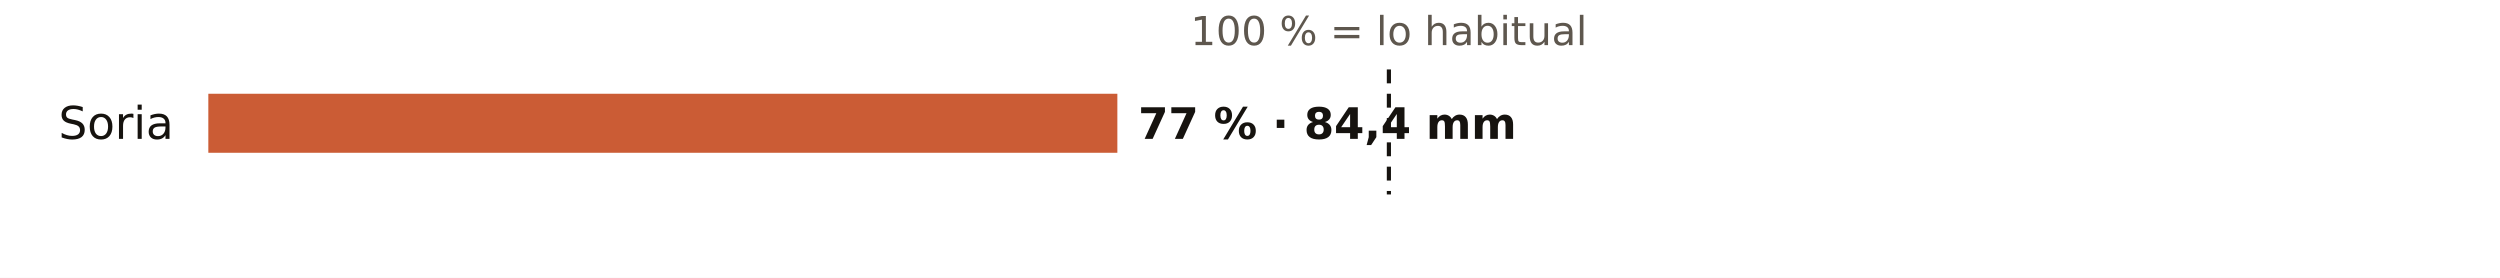
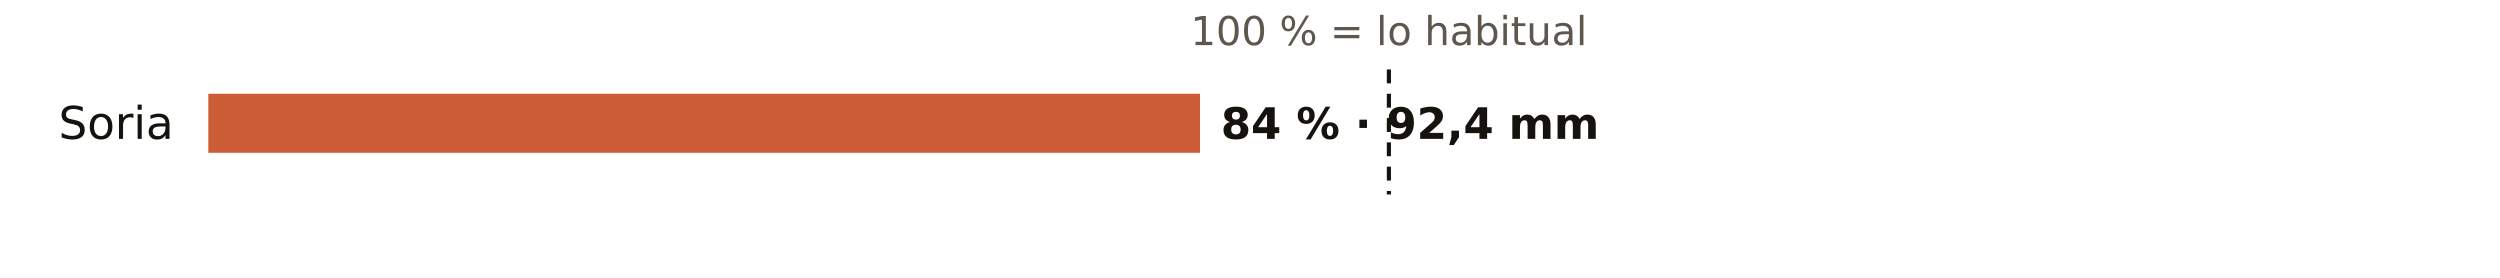
<svg xmlns="http://www.w3.org/2000/svg" viewBox="0 0 720 80" width="720" height="80" role="img" aria-label="El otoño en los pluviómetros de AEMET de Soria: % de lo habitual">
  <rect width="720" height="80" fill="#FFFFFF" />
  <text x="400.0" y="13.0" font-size="11.5" fill="#5E574E" text-anchor="middle" font-weight="400" font-family="Public Sans, DejaVu Sans, Arial, sans-serif">100 % = lo habitual</text>
  <text x="50.0" y="40.0" font-size="13" fill="#16130F" text-anchor="end" font-weight="500" font-family="Public Sans, DejaVu Sans, Arial, sans-serif">Soria</text>
-   <rect x="60" y="27" width="261.8" height="17" fill="#C4461A" opacity="0.88" />
-   <text x="327.8" y="40.0" font-size="12.5" fill="#16130F" text-anchor="start" font-weight="600" font-family="Public Sans, DejaVu Sans, Arial, sans-serif">77 % · 84,4 mm</text>
+   <rect x="60" y="27" width="285.6" height="17" fill="#C4461A" opacity="0.88" />
+   <text x="351.6" y="40.0" font-size="12.5" fill="#16130F" text-anchor="start" font-weight="600" font-family="Public Sans, DejaVu Sans, Arial, sans-serif">84 % · 92,4 mm</text>
  <line x1="400.0" x2="400.0" y1="20" y2="56" stroke="#16130F" stroke-width="1.2" stroke-dasharray="4 3" />
</svg>
